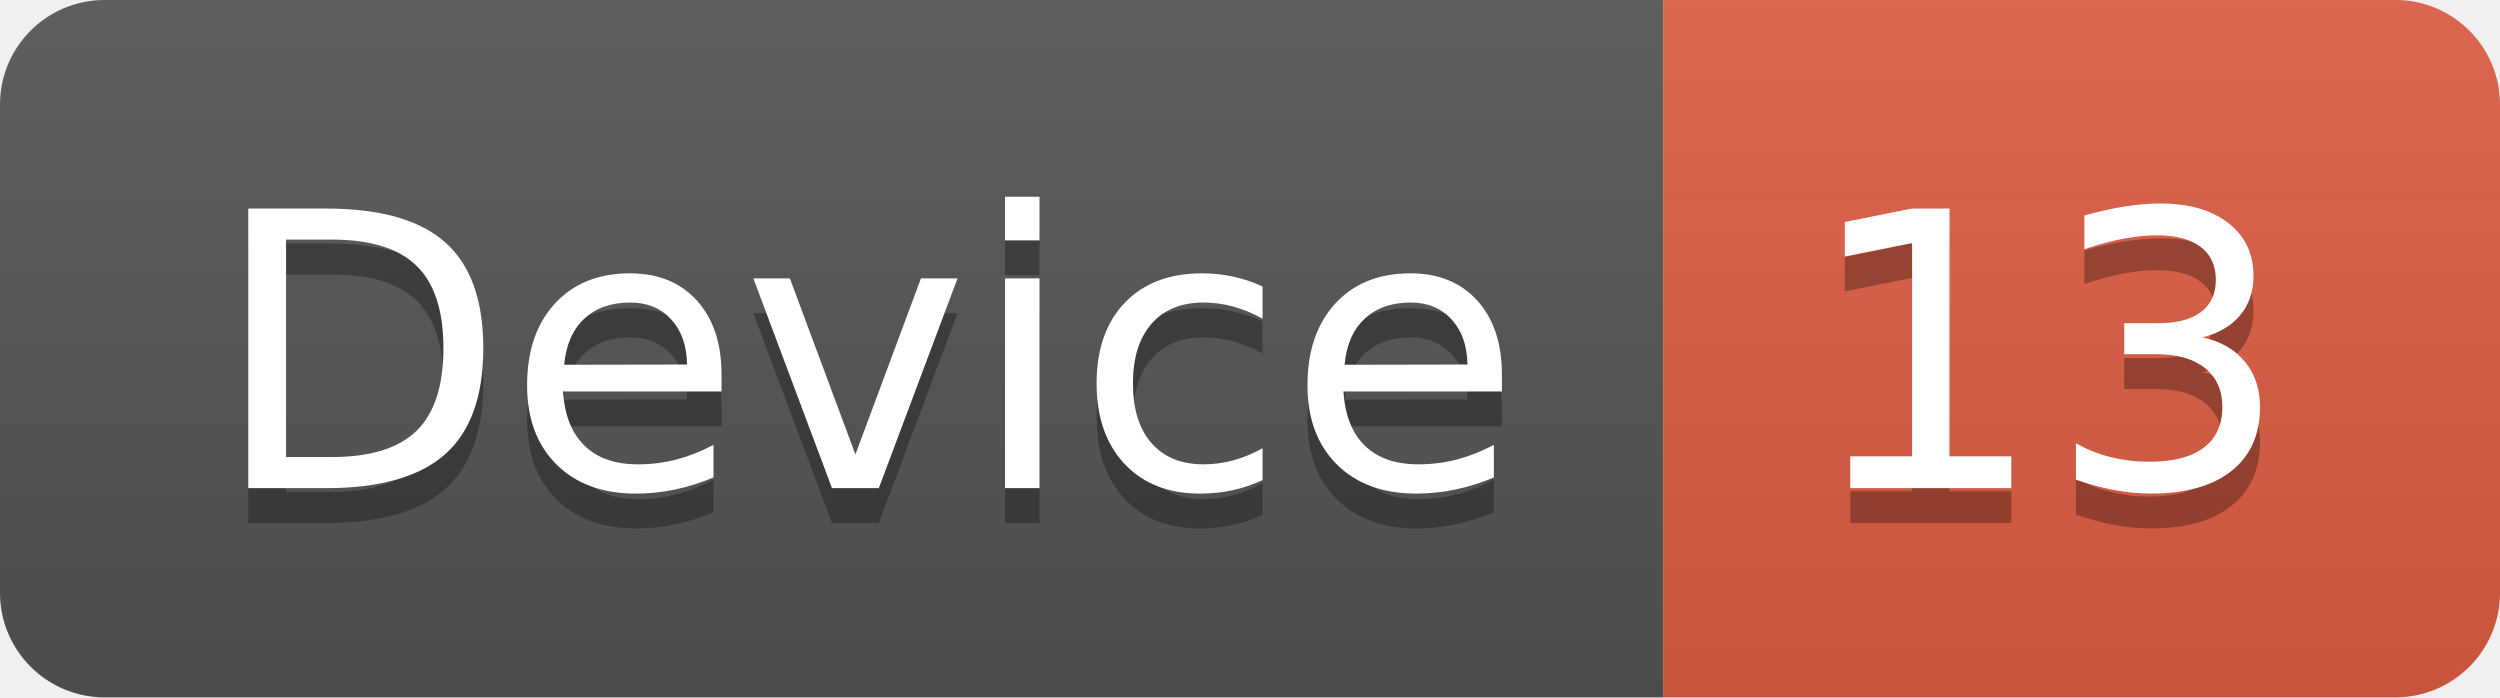
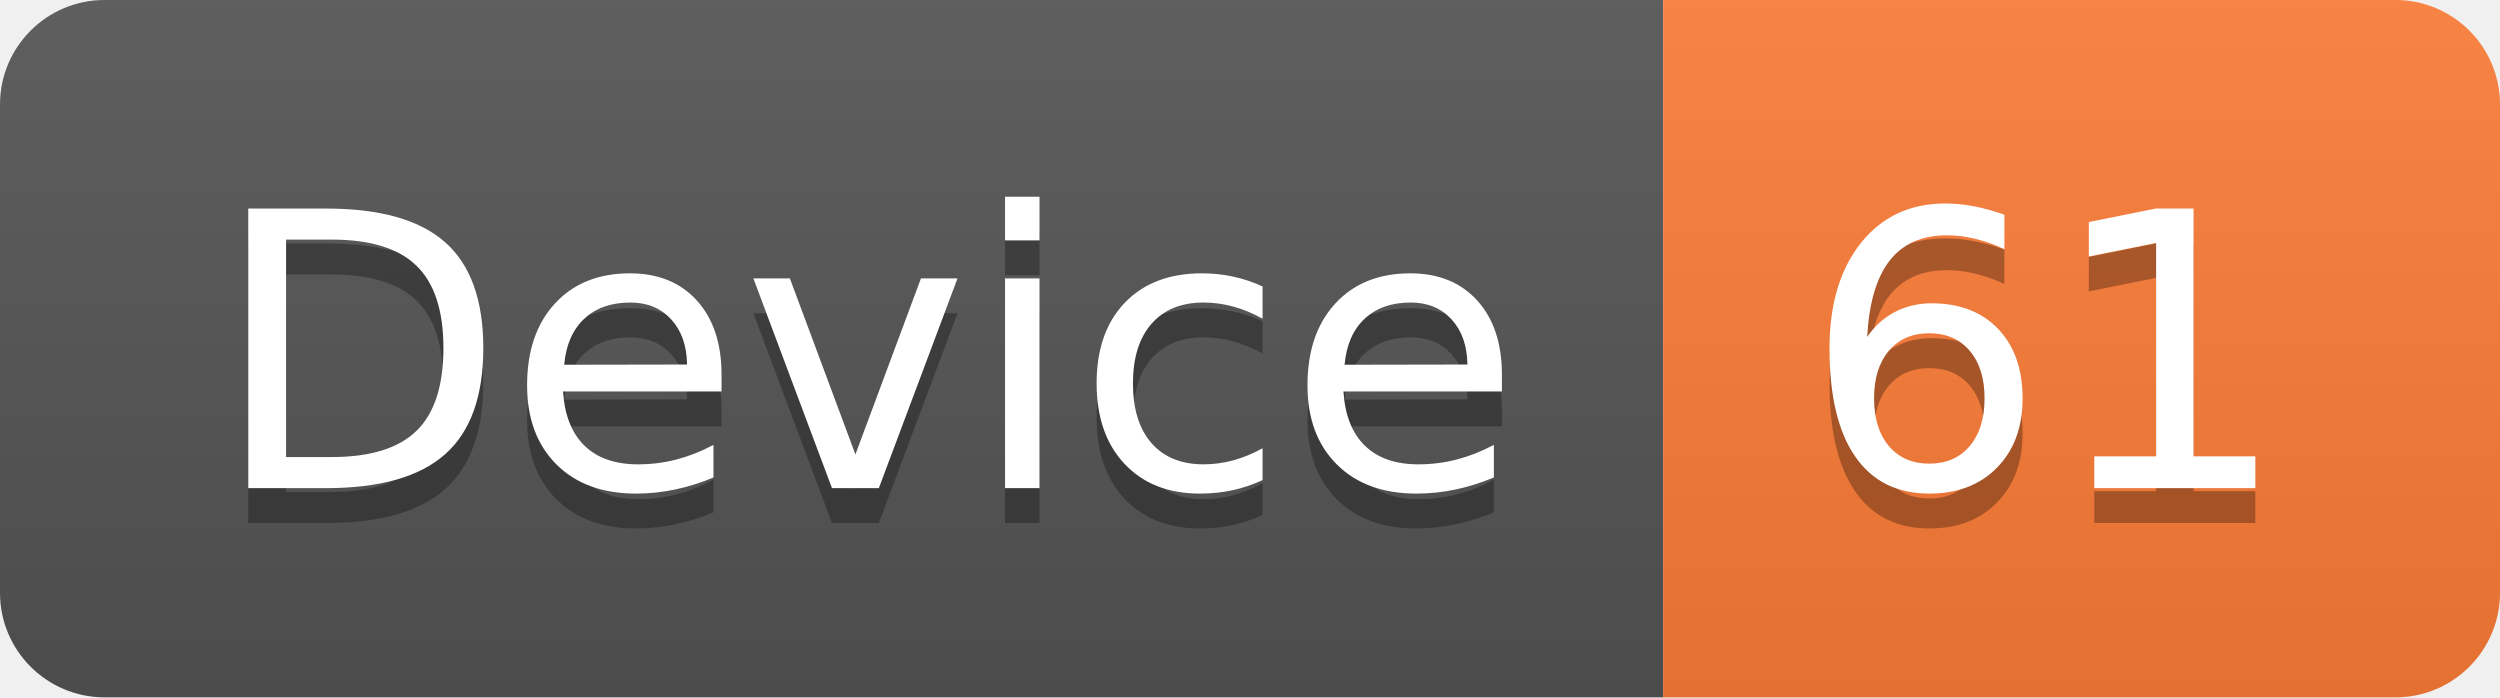
<svg xmlns="http://www.w3.org/2000/svg" width="71.7" height="20">
  <linearGradient id="smooth" x2="0" y2="100%">
    <stop offset="0" stop-color="#bbb" stop-opacity=".1" />
    <stop offset="1" stop-opacity=".1" />
  </linearGradient>
  <clipPath id="round">
    <rect width="71.7" height="20" rx="3" fill="#fff" />
  </clipPath>
  <g clip-path="url(#round)">
    <rect width="47.7" height="20" fill="#555" />
-     <rect x="47.7" width="24.0" height="20" fill="#e05d44" />
+     <rect x="47.7" width="24.0" height="20" fill="#fe7d37" />
    <rect width="71.7" height="20" fill="url(#smooth)" />
  </g>
  <g fill="#fff" text-anchor="middle" font-family="DejaVu Sans,Verdana,Geneva,sans-serif" font-size="110">
    <text x="248.5" y="150" fill="#010101" fill-opacity=".3" transform="scale(0.1)" textLength="377.0" lengthAdjust="spacing">Device</text>
    <text x="248.5" y="140" transform="scale(0.1)" textLength="377.0" lengthAdjust="spacing">Device</text>
-     <text x="587.0" y="150" fill="#010101" fill-opacity=".3" transform="scale(0.1)" textLength="140.0" lengthAdjust="spacing">13</text>
-     <text x="587.0" y="140" transform="scale(0.1)" textLength="140.0" lengthAdjust="spacing">13</text>
+     <text x="587.0" y="150" fill="#010101" fill-opacity=".3" transform="scale(0.1)" textLength="140.0" lengthAdjust="spacing">61</text>
+     <text x="587.0" y="140" transform="scale(0.1)" textLength="140.0" lengthAdjust="spacing">61</text>
  </g>
</svg>
